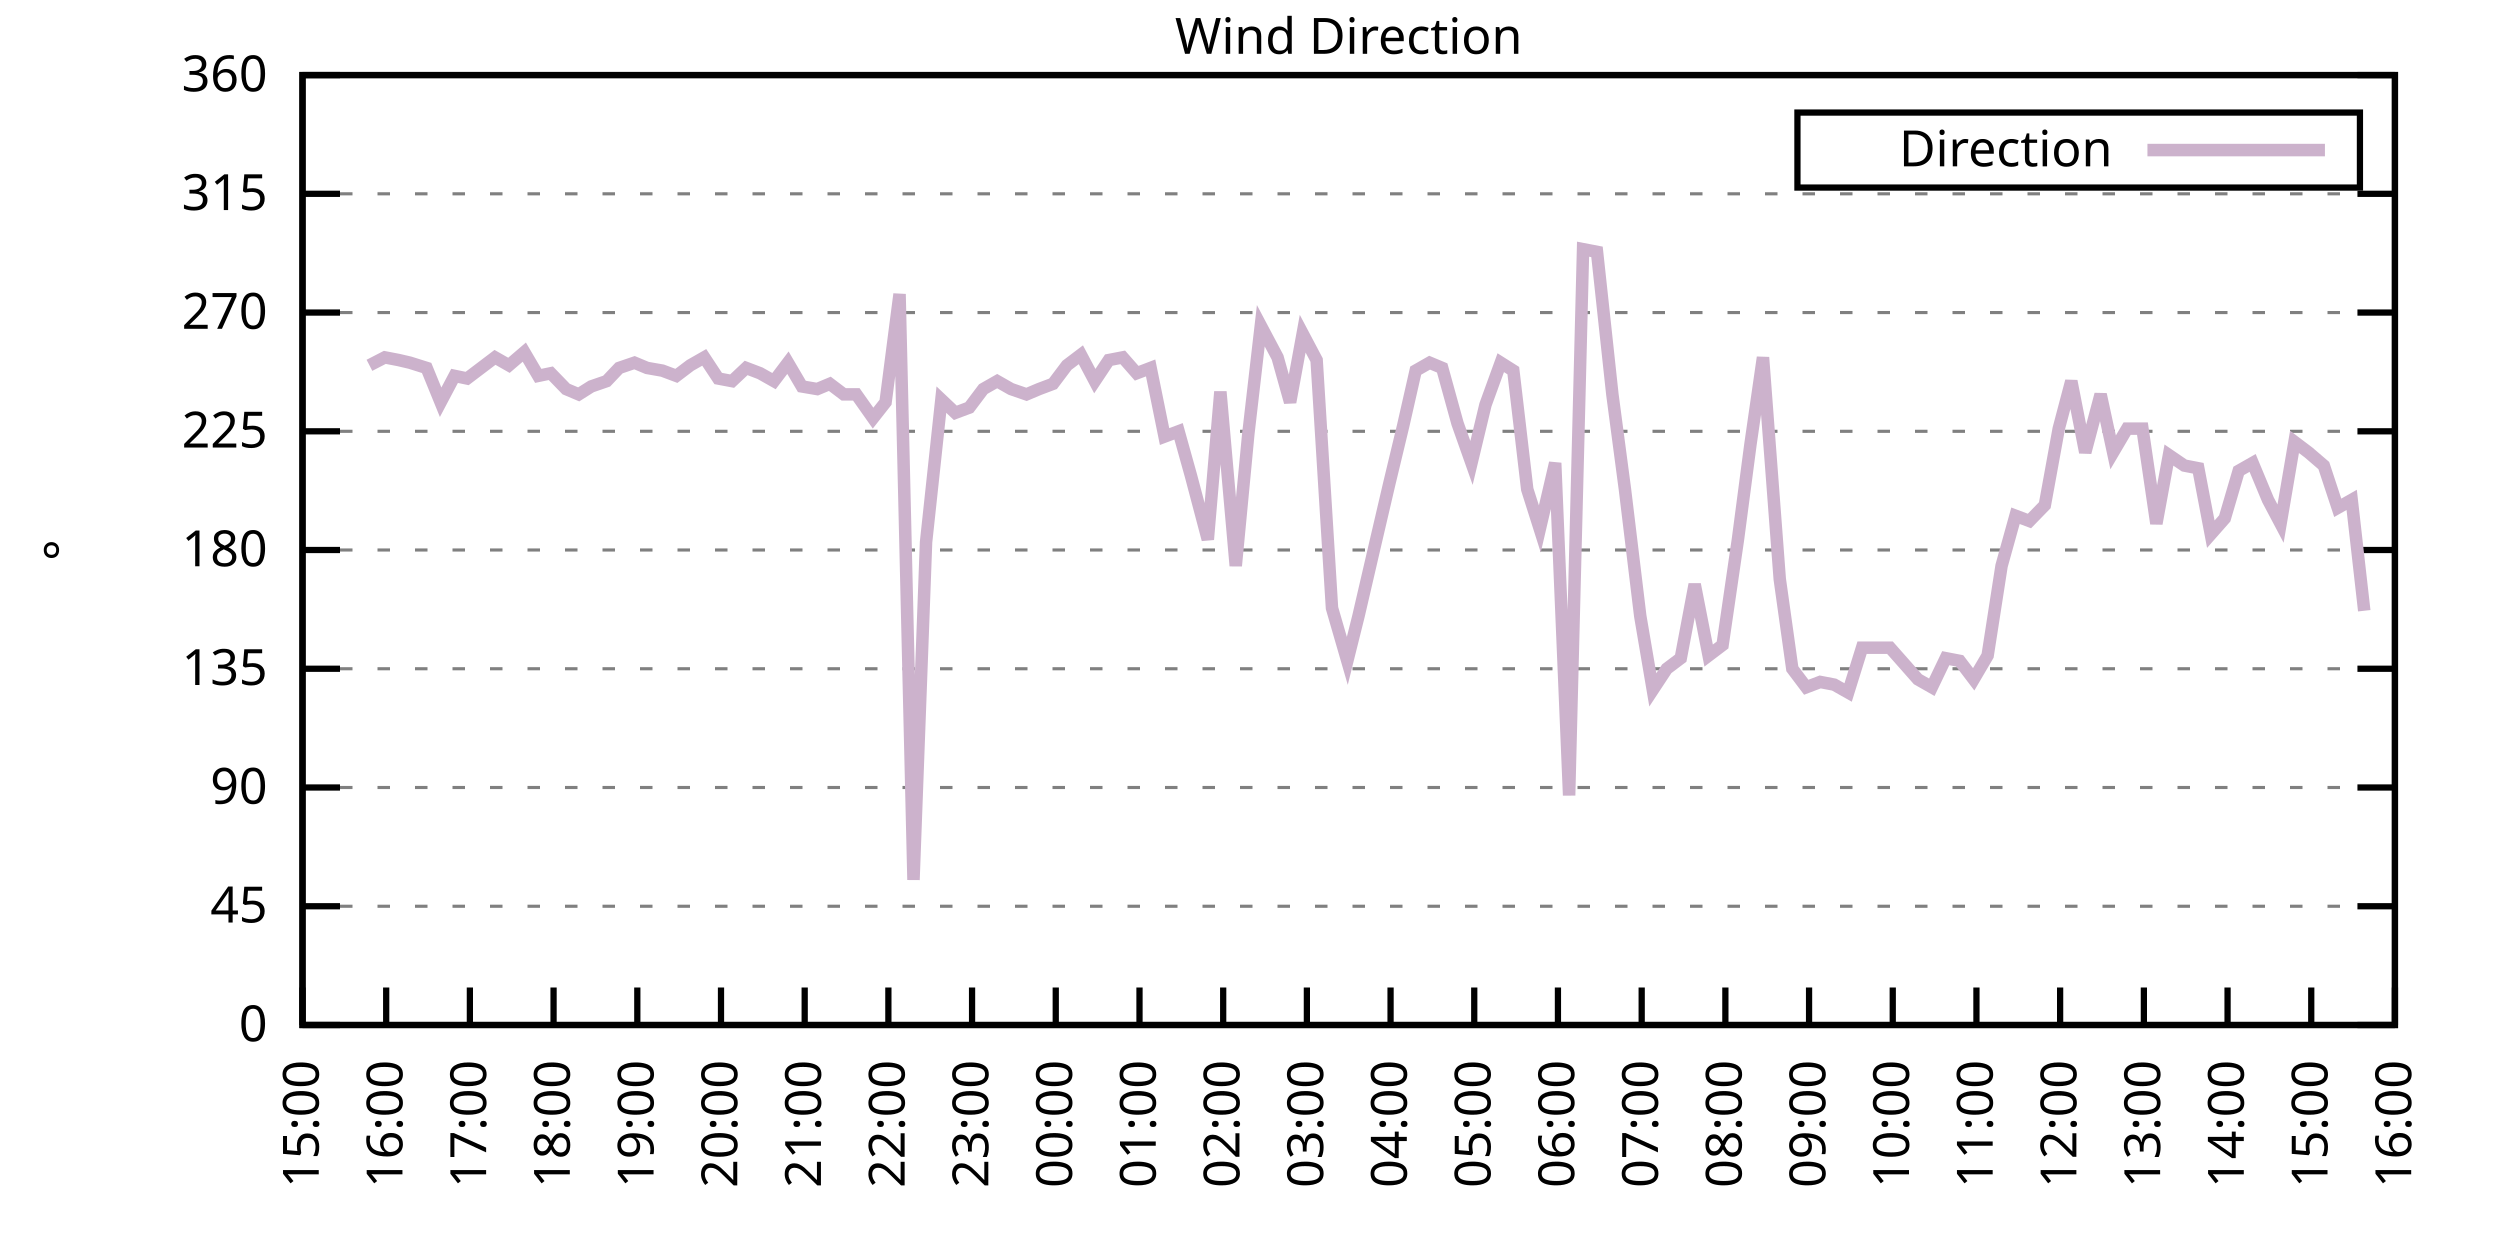
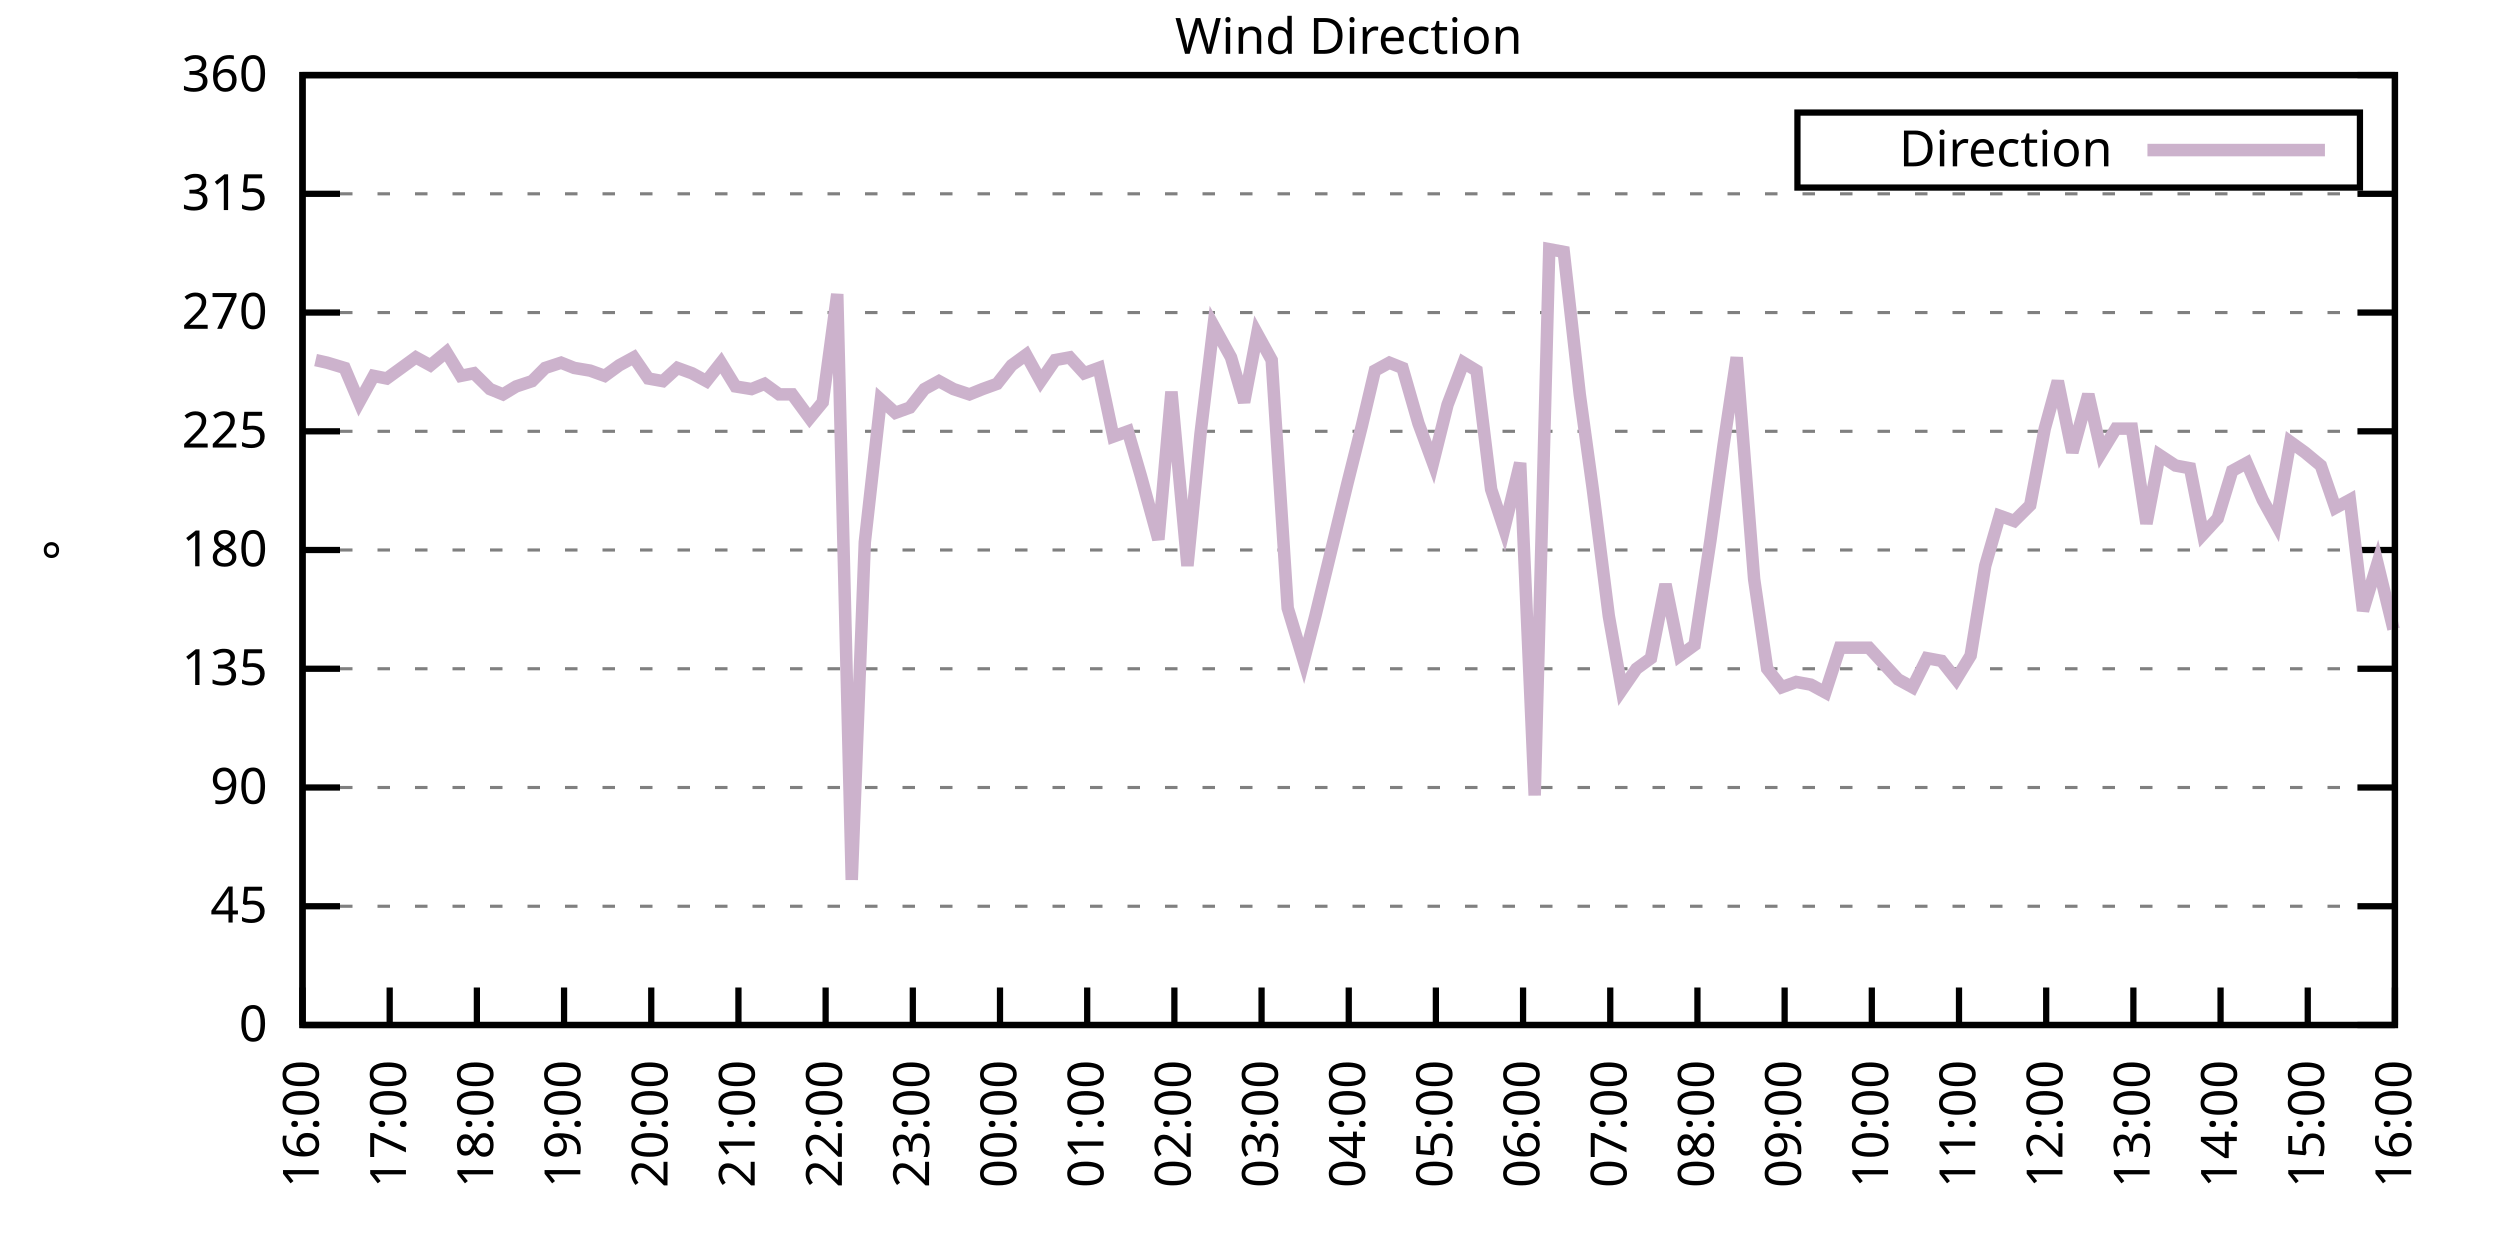
<svg xmlns="http://www.w3.org/2000/svg" xmlns:xlink="http://www.w3.org/1999/xlink" width="400" height="200" viewBox="0 0 400 200">
  <g id="gnuplot_canvas">
    <rect x="0" y="0" width="400" height="200" fill="none" />
    <defs>
      <circle id="gpDot" r="0.5" stroke-width="0.5" stroke="currentColor" />
      <path id="gpPt0" stroke-width="0.333" stroke="currentColor" d="M-1,0 h2 M0,-1 v2" />
      <path id="gpPt1" stroke-width="0.333" stroke="currentColor" d="M-1,-1 L1,1 M1,-1 L-1,1" />
      <path id="gpPt2" stroke-width="0.333" stroke="currentColor" d="M-1,0 L1,0 M0,-1 L0,1 M-1,-1 L1,1 M-1,1 L1,-1" />
      <rect id="gpPt3" stroke-width="0.333" stroke="currentColor" x="-1" y="-1" width="2" height="2" />
      <rect id="gpPt4" stroke-width="0.333" stroke="currentColor" fill="currentColor" x="-1" y="-1" width="2" height="2" />
      <circle id="gpPt5" stroke-width="0.333" stroke="currentColor" cx="0" cy="0" r="1" />
      <use xlink:href="#gpPt5" id="gpPt6" fill="currentColor" stroke="none" />
      <path id="gpPt7" stroke-width="0.333" stroke="currentColor" d="M0,-1.33 L-1.33,0.67 L1.33,0.67 z" />
      <use xlink:href="#gpPt7" id="gpPt8" fill="currentColor" stroke="none" />
      <use xlink:href="#gpPt7" id="gpPt9" stroke="currentColor" transform="rotate(180)" />
      <use xlink:href="#gpPt9" id="gpPt10" fill="currentColor" stroke="none" />
      <use xlink:href="#gpPt3" id="gpPt11" stroke="currentColor" transform="rotate(45)" />
      <use xlink:href="#gpPt11" id="gpPt12" fill="currentColor" stroke="none" />
      <path id="gpPt13" stroke-width="0.333" stroke="currentColor" d="M0,1.330 L1.265,0.411 L0.782,-1.067 L-0.782,-1.076 L-1.265,0.411 z" />
      <use xlink:href="#gpPt13" id="gpPt14" fill="currentColor" stroke="none" />
      <filter id="textbox" filterUnits="objectBoundingBox" x="0" y="0" height="1" width="1">
        <feFlood flood-color="white" flood-opacity="1" result="bgnd" />
        <feComposite in="SourceGraphic" in2="bgnd" operator="atop" />
      </filter>
      <filter id="greybox" filterUnits="objectBoundingBox" x="0" y="0" height="1" width="1">
        <feFlood flood-color="lightgrey" flood-opacity="1" result="grey" />
        <feComposite in="SourceGraphic" in2="grey" operator="atop" />
      </filter>
    </defs>
    <g fill="none" color="white" stroke="currentColor" stroke-width="1.00" stroke-linecap="butt" stroke-linejoin="miter">
</g>
    <g fill="none" color="black" stroke="currentColor" stroke-width="1.00" stroke-linecap="butt" stroke-linejoin="miter">
      <g stroke="none" shape-rendering="crispEdges">
        <polygon fill="rgb(255, 255, 255)" points="48.40,164.00 383.18,164.00 383.18,12.02 48.40,12.02 " />
      </g>
    </g>
    <g fill="none" color="black" stroke="currentColor" stroke-width="1.00" stroke-linecap="butt" stroke-linejoin="miter">
</g>
    <g fill="none" color="black" stroke="black" stroke-width="0.50" stroke-linecap="butt" stroke-linejoin="miter">
</g>
    <g fill="none" color="gray" stroke="currentColor" stroke-width="0.50" stroke-linecap="butt" stroke-linejoin="miter">
      <path stroke="gray" stroke-dasharray="2,4" class="gridline" d="M48.40,164.00 L383.19,164.00  " />
    </g>
    <g fill="none" color="gray" stroke="gray" stroke-width="1.00" stroke-linecap="butt" stroke-linejoin="miter">
</g>
    <g fill="none" color="black" stroke="currentColor" stroke-width="1.00" stroke-linecap="butt" stroke-linejoin="miter">
      <path stroke="black" d="M48.40,164.00 L54.40,164.00 M383.19,164.00 L377.19,164.00  " />
      <g transform="translate(42.80,166.60)" stroke="none" fill="black" font-family="Sans" font-size="8.00" text-anchor="end">
        <text>
          <tspan font-family="Sans"> 0</tspan>
        </text>
      </g>
    </g>
    <g fill="none" color="black" stroke="currentColor" stroke-width="1.00" stroke-linecap="butt" stroke-linejoin="miter">
</g>
    <g fill="none" color="black" stroke="black" stroke-width="0.50" stroke-linecap="butt" stroke-linejoin="miter">
</g>
    <g fill="none" color="gray" stroke="currentColor" stroke-width="0.50" stroke-linecap="butt" stroke-linejoin="miter">
      <path stroke="gray" stroke-dasharray="2,4" class="gridline" d="M48.40,145.00 L383.19,145.00  " />
    </g>
    <g fill="none" color="gray" stroke="gray" stroke-width="1.00" stroke-linecap="butt" stroke-linejoin="miter">
</g>
    <g fill="none" color="black" stroke="currentColor" stroke-width="1.00" stroke-linecap="butt" stroke-linejoin="miter">
      <path stroke="black" d="M48.40,145.00 L54.40,145.00 M383.19,145.00 L377.19,145.00  " />
      <g transform="translate(42.80,147.60)" stroke="none" fill="black" font-family="Sans" font-size="8.00" text-anchor="end">
        <text>
          <tspan font-family="Sans"> 45</tspan>
        </text>
      </g>
    </g>
    <g fill="none" color="black" stroke="currentColor" stroke-width="1.00" stroke-linecap="butt" stroke-linejoin="miter">
</g>
    <g fill="none" color="black" stroke="black" stroke-width="0.50" stroke-linecap="butt" stroke-linejoin="miter">
</g>
    <g fill="none" color="gray" stroke="currentColor" stroke-width="0.50" stroke-linecap="butt" stroke-linejoin="miter">
      <path stroke="gray" stroke-dasharray="2,4" class="gridline" d="M48.40,126.00 L383.19,126.00  " />
    </g>
    <g fill="none" color="gray" stroke="gray" stroke-width="1.00" stroke-linecap="butt" stroke-linejoin="miter">
</g>
    <g fill="none" color="black" stroke="currentColor" stroke-width="1.00" stroke-linecap="butt" stroke-linejoin="miter">
      <path stroke="black" d="M48.40,126.00 L54.40,126.00 M383.19,126.00 L377.19,126.00  " />
      <g transform="translate(42.80,128.60)" stroke="none" fill="black" font-family="Sans" font-size="8.00" text-anchor="end">
        <text>
          <tspan font-family="Sans"> 90</tspan>
        </text>
      </g>
    </g>
    <g fill="none" color="black" stroke="currentColor" stroke-width="1.00" stroke-linecap="butt" stroke-linejoin="miter">
</g>
    <g fill="none" color="black" stroke="black" stroke-width="0.50" stroke-linecap="butt" stroke-linejoin="miter">
</g>
    <g fill="none" color="gray" stroke="currentColor" stroke-width="0.50" stroke-linecap="butt" stroke-linejoin="miter">
      <path stroke="gray" stroke-dasharray="2,4" class="gridline" d="M48.40,107.00 L383.19,107.00  " />
    </g>
    <g fill="none" color="gray" stroke="gray" stroke-width="1.00" stroke-linecap="butt" stroke-linejoin="miter">
</g>
    <g fill="none" color="black" stroke="currentColor" stroke-width="1.00" stroke-linecap="butt" stroke-linejoin="miter">
      <path stroke="black" d="M48.40,107.00 L54.40,107.00 M383.19,107.00 L377.19,107.00  " />
      <g transform="translate(42.80,109.60)" stroke="none" fill="black" font-family="Sans" font-size="8.00" text-anchor="end">
        <text>
          <tspan font-family="Sans"> 135</tspan>
        </text>
      </g>
    </g>
    <g fill="none" color="black" stroke="currentColor" stroke-width="1.00" stroke-linecap="butt" stroke-linejoin="miter">
</g>
    <g fill="none" color="black" stroke="black" stroke-width="0.50" stroke-linecap="butt" stroke-linejoin="miter">
</g>
    <g fill="none" color="gray" stroke="currentColor" stroke-width="0.50" stroke-linecap="butt" stroke-linejoin="miter">
      <path stroke="gray" stroke-dasharray="2,4" class="gridline" d="M48.40,88.00 L383.19,88.00  " />
    </g>
    <g fill="none" color="gray" stroke="gray" stroke-width="1.00" stroke-linecap="butt" stroke-linejoin="miter">
</g>
    <g fill="none" color="black" stroke="currentColor" stroke-width="1.00" stroke-linecap="butt" stroke-linejoin="miter">
      <path stroke="black" d="M48.40,88.00 L54.40,88.00 M383.19,88.00 L377.19,88.00  " />
      <g transform="translate(42.80,90.60)" stroke="none" fill="black" font-family="Sans" font-size="8.00" text-anchor="end">
        <text>
          <tspan font-family="Sans"> 180</tspan>
        </text>
      </g>
    </g>
    <g fill="none" color="black" stroke="currentColor" stroke-width="1.00" stroke-linecap="butt" stroke-linejoin="miter">
</g>
    <g fill="none" color="black" stroke="black" stroke-width="0.50" stroke-linecap="butt" stroke-linejoin="miter">
</g>
    <g fill="none" color="gray" stroke="currentColor" stroke-width="0.50" stroke-linecap="butt" stroke-linejoin="miter">
      <path stroke="gray" stroke-dasharray="2,4" class="gridline" d="M48.40,69.01 L383.19,69.01  " />
    </g>
    <g fill="none" color="gray" stroke="gray" stroke-width="1.00" stroke-linecap="butt" stroke-linejoin="miter">
</g>
    <g fill="none" color="black" stroke="currentColor" stroke-width="1.00" stroke-linecap="butt" stroke-linejoin="miter">
      <path stroke="black" d="M48.40,69.01 L54.40,69.01 M383.19,69.01 L377.19,69.01  " />
      <g transform="translate(42.80,71.61)" stroke="none" fill="black" font-family="Sans" font-size="8.00" text-anchor="end">
        <text>
          <tspan font-family="Sans"> 225</tspan>
        </text>
      </g>
    </g>
    <g fill="none" color="black" stroke="currentColor" stroke-width="1.00" stroke-linecap="butt" stroke-linejoin="miter">
</g>
    <g fill="none" color="black" stroke="black" stroke-width="0.50" stroke-linecap="butt" stroke-linejoin="miter">
</g>
    <g fill="none" color="gray" stroke="currentColor" stroke-width="0.50" stroke-linecap="butt" stroke-linejoin="miter">
      <path stroke="gray" stroke-dasharray="2,4" class="gridline" d="M48.40,50.01 L383.19,50.01  " />
    </g>
    <g fill="none" color="gray" stroke="gray" stroke-width="1.00" stroke-linecap="butt" stroke-linejoin="miter">
</g>
    <g fill="none" color="black" stroke="currentColor" stroke-width="1.00" stroke-linecap="butt" stroke-linejoin="miter">
      <path stroke="black" d="M48.40,50.01 L54.40,50.01 M383.19,50.01 L377.19,50.01  " />
      <g transform="translate(42.80,52.61)" stroke="none" fill="black" font-family="Sans" font-size="8.00" text-anchor="end">
        <text>
          <tspan font-family="Sans"> 270</tspan>
        </text>
      </g>
    </g>
    <g fill="none" color="black" stroke="currentColor" stroke-width="1.00" stroke-linecap="butt" stroke-linejoin="miter">
</g>
    <g fill="none" color="black" stroke="black" stroke-width="0.50" stroke-linecap="butt" stroke-linejoin="miter">
</g>
    <g fill="none" color="gray" stroke="currentColor" stroke-width="0.50" stroke-linecap="butt" stroke-linejoin="miter">
      <path stroke="gray" stroke-dasharray="2,4" class="gridline" d="M48.40,31.01 L383.19,31.01  " />
    </g>
    <g fill="none" color="gray" stroke="gray" stroke-width="1.00" stroke-linecap="butt" stroke-linejoin="miter">
</g>
    <g fill="none" color="black" stroke="currentColor" stroke-width="1.00" stroke-linecap="butt" stroke-linejoin="miter">
      <path stroke="black" d="M48.40,31.01 L54.40,31.01 M383.19,31.01 L377.19,31.01  " />
      <g transform="translate(42.80,33.61)" stroke="none" fill="black" font-family="Sans" font-size="8.00" text-anchor="end">
        <text>
          <tspan font-family="Sans"> 315</tspan>
        </text>
      </g>
    </g>
    <g fill="none" color="black" stroke="currentColor" stroke-width="1.00" stroke-linecap="butt" stroke-linejoin="miter">
</g>
    <g fill="none" color="black" stroke="black" stroke-width="0.50" stroke-linecap="butt" stroke-linejoin="miter">
</g>
    <g fill="none" color="gray" stroke="currentColor" stroke-width="0.50" stroke-linecap="butt" stroke-linejoin="miter">
      <path stroke="gray" stroke-dasharray="2,4" class="gridline" d="M48.40,12.01 L383.19,12.01  " />
    </g>
    <g fill="none" color="gray" stroke="gray" stroke-width="1.00" stroke-linecap="butt" stroke-linejoin="miter">
</g>
    <g fill="none" color="black" stroke="currentColor" stroke-width="1.00" stroke-linecap="butt" stroke-linejoin="miter">
      <path stroke="black" d="M48.40,12.01 L54.40,12.01 M383.19,12.01 L377.19,12.01  " />
      <g transform="translate(42.80,14.61)" stroke="none" fill="black" font-family="Sans" font-size="8.00" text-anchor="end">
        <text>
          <tspan font-family="Sans"> 360</tspan>
        </text>
      </g>
    </g>
    <g fill="none" color="black" stroke="currentColor" stroke-width="1.00" stroke-linecap="butt" stroke-linejoin="miter">
      <path stroke="black" d="M48.40,164.00 L48.40,158.00  " />
      <g transform="translate(51.00,169.60) rotate(270.00)" stroke="none" fill="black" font-family="Sans" font-size="8.00" text-anchor="end">
        <text>
-           <tspan font-family="Sans">15:00</tspan>
-         </text>
-       </g>
-     </g>
-     <g fill="none" color="black" stroke="currentColor" stroke-width="1.00" stroke-linecap="butt" stroke-linejoin="miter">
-       <path stroke="black" d="M61.79,164.00 L61.79,158.00  " />
-       <g transform="translate(64.39,169.60) rotate(270.00)" stroke="none" fill="black" font-family="Sans" font-size="8.00" text-anchor="end">
-         <text>
          <tspan font-family="Sans">16:00</tspan>
        </text>
      </g>
    </g>
    <g fill="none" color="black" stroke="currentColor" stroke-width="1.00" stroke-linecap="butt" stroke-linejoin="miter">
-       <path stroke="black" d="M75.18,164.00 L75.18,158.00  " />
-       <g transform="translate(77.78,169.60) rotate(270.00)" stroke="none" fill="black" font-family="Sans" font-size="8.00" text-anchor="end">
+       <path stroke="black" d="M62.35,164.00 L62.35,158.00  " />
+       <g transform="translate(64.95,169.60) rotate(270.00)" stroke="none" fill="black" font-family="Sans" font-size="8.00" text-anchor="end">
        <text>
          <tspan font-family="Sans">17:00</tspan>
        </text>
      </g>
    </g>
    <g fill="none" color="black" stroke="currentColor" stroke-width="1.00" stroke-linecap="butt" stroke-linejoin="miter">
-       <path stroke="black" d="M88.57,164.00 L88.57,158.00  " />
-       <g transform="translate(91.17,169.60) rotate(270.00)" stroke="none" fill="black" font-family="Sans" font-size="8.00" text-anchor="end">
+       <path stroke="black" d="M76.30,164.00 L76.30,158.00  " />
+       <g transform="translate(78.90,169.60) rotate(270.00)" stroke="none" fill="black" font-family="Sans" font-size="8.00" text-anchor="end">
        <text>
          <tspan font-family="Sans">18:00</tspan>
        </text>
      </g>
    </g>
    <g fill="none" color="black" stroke="currentColor" stroke-width="1.00" stroke-linecap="butt" stroke-linejoin="miter">
-       <path stroke="black" d="M101.97,164.00 L101.97,158.00  " />
-       <g transform="translate(104.57,169.60) rotate(270.00)" stroke="none" fill="black" font-family="Sans" font-size="8.00" text-anchor="end">
+       <path stroke="black" d="M90.25,164.00 L90.25,158.00  " />
+       <g transform="translate(92.85,169.60) rotate(270.00)" stroke="none" fill="black" font-family="Sans" font-size="8.00" text-anchor="end">
        <text>
          <tspan font-family="Sans">19:00</tspan>
        </text>
      </g>
    </g>
    <g fill="none" color="black" stroke="currentColor" stroke-width="1.00" stroke-linecap="butt" stroke-linejoin="miter">
-       <path stroke="black" d="M115.36,164.00 L115.36,158.00  " />
-       <g transform="translate(117.96,169.60) rotate(270.00)" stroke="none" fill="black" font-family="Sans" font-size="8.00" text-anchor="end">
+       <path stroke="black" d="M104.20,164.00 L104.20,158.00  " />
+       <g transform="translate(106.80,169.60) rotate(270.00)" stroke="none" fill="black" font-family="Sans" font-size="8.00" text-anchor="end">
        <text>
          <tspan font-family="Sans">20:00</tspan>
        </text>
      </g>
    </g>
    <g fill="none" color="black" stroke="currentColor" stroke-width="1.00" stroke-linecap="butt" stroke-linejoin="miter">
-       <path stroke="black" d="M128.75,164.00 L128.75,158.00  " />
-       <g transform="translate(131.35,169.60) rotate(270.00)" stroke="none" fill="black" font-family="Sans" font-size="8.00" text-anchor="end">
+       <path stroke="black" d="M118.15,164.00 L118.15,158.00  " />
+       <g transform="translate(120.75,169.60) rotate(270.00)" stroke="none" fill="black" font-family="Sans" font-size="8.00" text-anchor="end">
        <text>
          <tspan font-family="Sans">21:00</tspan>
        </text>
      </g>
    </g>
    <g fill="none" color="black" stroke="currentColor" stroke-width="1.00" stroke-linecap="butt" stroke-linejoin="miter">
-       <path stroke="black" d="M142.14,164.00 L142.14,158.00  " />
-       <g transform="translate(144.74,169.60) rotate(270.00)" stroke="none" fill="black" font-family="Sans" font-size="8.00" text-anchor="end">
+       <path stroke="black" d="M132.10,164.00 L132.10,158.00  " />
+       <g transform="translate(134.70,169.60) rotate(270.00)" stroke="none" fill="black" font-family="Sans" font-size="8.00" text-anchor="end">
        <text>
          <tspan font-family="Sans">22:00</tspan>
        </text>
      </g>
    </g>
    <g fill="none" color="black" stroke="currentColor" stroke-width="1.00" stroke-linecap="butt" stroke-linejoin="miter">
-       <path stroke="black" d="M155.53,164.00 L155.53,158.00  " />
-       <g transform="translate(158.13,169.60) rotate(270.00)" stroke="none" fill="black" font-family="Sans" font-size="8.00" text-anchor="end">
+       <path stroke="black" d="M146.05,164.00 L146.05,158.00  " />
+       <g transform="translate(148.65,169.60) rotate(270.00)" stroke="none" fill="black" font-family="Sans" font-size="8.00" text-anchor="end">
        <text>
          <tspan font-family="Sans">23:00</tspan>
        </text>
      </g>
    </g>
    <g fill="none" color="black" stroke="currentColor" stroke-width="1.00" stroke-linecap="butt" stroke-linejoin="miter">
-       <path stroke="black" d="M168.92,164.00 L168.92,158.00  " />
-       <g transform="translate(171.52,169.60) rotate(270.00)" stroke="none" fill="black" font-family="Sans" font-size="8.00" text-anchor="end">
+       <path stroke="black" d="M160.00,164.00 L160.00,158.00  " />
+       <g transform="translate(162.60,169.60) rotate(270.00)" stroke="none" fill="black" font-family="Sans" font-size="8.00" text-anchor="end">
        <text>
          <tspan font-family="Sans">00:00</tspan>
        </text>
      </g>
    </g>
    <g fill="none" color="black" stroke="currentColor" stroke-width="1.00" stroke-linecap="butt" stroke-linejoin="miter">
-       <path stroke="black" d="M182.32,164.00 L182.32,158.00  " />
-       <g transform="translate(184.92,169.60) rotate(270.00)" stroke="none" fill="black" font-family="Sans" font-size="8.00" text-anchor="end">
+       <path stroke="black" d="M173.95,164.00 L173.95,158.00  " />
+       <g transform="translate(176.55,169.60) rotate(270.00)" stroke="none" fill="black" font-family="Sans" font-size="8.00" text-anchor="end">
        <text>
          <tspan font-family="Sans">01:00</tspan>
        </text>
      </g>
    </g>
    <g fill="none" color="black" stroke="currentColor" stroke-width="1.00" stroke-linecap="butt" stroke-linejoin="miter">
-       <path stroke="black" d="M195.71,164.00 L195.71,158.00  " />
-       <g transform="translate(198.31,169.60) rotate(270.00)" stroke="none" fill="black" font-family="Sans" font-size="8.00" text-anchor="end">
+       <path stroke="black" d="M187.90,164.00 L187.90,158.00  " />
+       <g transform="translate(190.50,169.60) rotate(270.00)" stroke="none" fill="black" font-family="Sans" font-size="8.00" text-anchor="end">
        <text>
          <tspan font-family="Sans">02:00</tspan>
        </text>
      </g>
    </g>
    <g fill="none" color="black" stroke="currentColor" stroke-width="1.00" stroke-linecap="butt" stroke-linejoin="miter">
-       <path stroke="black" d="M209.10,164.00 L209.10,158.00  " />
-       <g transform="translate(211.70,169.60) rotate(270.00)" stroke="none" fill="black" font-family="Sans" font-size="8.00" text-anchor="end">
+       <path stroke="black" d="M201.85,164.00 L201.85,158.00  " />
+       <g transform="translate(204.45,169.60) rotate(270.00)" stroke="none" fill="black" font-family="Sans" font-size="8.00" text-anchor="end">
        <text>
          <tspan font-family="Sans">03:00</tspan>
        </text>
      </g>
    </g>
    <g fill="none" color="black" stroke="currentColor" stroke-width="1.00" stroke-linecap="butt" stroke-linejoin="miter">
-       <path stroke="black" d="M222.49,164.00 L222.49,158.00  " />
-       <g transform="translate(225.09,169.60) rotate(270.00)" stroke="none" fill="black" font-family="Sans" font-size="8.00" text-anchor="end">
+       <path stroke="black" d="M215.80,164.00 L215.80,158.00  " />
+       <g transform="translate(218.40,169.60) rotate(270.00)" stroke="none" fill="black" font-family="Sans" font-size="8.00" text-anchor="end">
        <text>
          <tspan font-family="Sans">04:00</tspan>
        </text>
      </g>
    </g>
    <g fill="none" color="black" stroke="currentColor" stroke-width="1.00" stroke-linecap="butt" stroke-linejoin="miter">
-       <path stroke="black" d="M235.88,164.00 L235.88,158.00  " />
-       <g transform="translate(238.48,169.60) rotate(270.00)" stroke="none" fill="black" font-family="Sans" font-size="8.00" text-anchor="end">
+       <path stroke="black" d="M229.74,164.00 L229.74,158.00  " />
+       <g transform="translate(232.34,169.60) rotate(270.00)" stroke="none" fill="black" font-family="Sans" font-size="8.00" text-anchor="end">
        <text>
          <tspan font-family="Sans">05:00</tspan>
        </text>
      </g>
    </g>
    <g fill="none" color="black" stroke="currentColor" stroke-width="1.00" stroke-linecap="butt" stroke-linejoin="miter">
-       <path stroke="black" d="M249.27,164.00 L249.27,158.00  " />
-       <g transform="translate(251.87,169.60) rotate(270.00)" stroke="none" fill="black" font-family="Sans" font-size="8.00" text-anchor="end">
+       <path stroke="black" d="M243.69,164.00 L243.69,158.00  " />
+       <g transform="translate(246.29,169.60) rotate(270.00)" stroke="none" fill="black" font-family="Sans" font-size="8.00" text-anchor="end">
        <text>
          <tspan font-family="Sans">06:00</tspan>
        </text>
      </g>
    </g>
    <g fill="none" color="black" stroke="currentColor" stroke-width="1.00" stroke-linecap="butt" stroke-linejoin="miter">
-       <path stroke="black" d="M262.67,164.00 L262.67,158.00  " />
-       <g transform="translate(265.27,169.60) rotate(270.00)" stroke="none" fill="black" font-family="Sans" font-size="8.00" text-anchor="end">
+       <path stroke="black" d="M257.64,164.00 L257.64,158.00  " />
+       <g transform="translate(260.24,169.60) rotate(270.00)" stroke="none" fill="black" font-family="Sans" font-size="8.00" text-anchor="end">
        <text>
          <tspan font-family="Sans">07:00</tspan>
        </text>
      </g>
    </g>
    <g fill="none" color="black" stroke="currentColor" stroke-width="1.00" stroke-linecap="butt" stroke-linejoin="miter">
-       <path stroke="black" d="M276.06,164.00 L276.06,158.00  " />
-       <g transform="translate(278.66,169.60) rotate(270.00)" stroke="none" fill="black" font-family="Sans" font-size="8.00" text-anchor="end">
+       <path stroke="black" d="M271.59,164.00 L271.59,158.00  " />
+       <g transform="translate(274.19,169.60) rotate(270.00)" stroke="none" fill="black" font-family="Sans" font-size="8.00" text-anchor="end">
        <text>
          <tspan font-family="Sans">08:00</tspan>
        </text>
      </g>
    </g>
    <g fill="none" color="black" stroke="currentColor" stroke-width="1.00" stroke-linecap="butt" stroke-linejoin="miter">
-       <path stroke="black" d="M289.45,164.00 L289.45,158.00  " />
-       <g transform="translate(292.05,169.60) rotate(270.00)" stroke="none" fill="black" font-family="Sans" font-size="8.00" text-anchor="end">
+       <path stroke="black" d="M285.54,164.00 L285.54,158.00  " />
+       <g transform="translate(288.14,169.60) rotate(270.00)" stroke="none" fill="black" font-family="Sans" font-size="8.00" text-anchor="end">
        <text>
          <tspan font-family="Sans">09:00</tspan>
        </text>
      </g>
    </g>
    <g fill="none" color="black" stroke="currentColor" stroke-width="1.00" stroke-linecap="butt" stroke-linejoin="miter">
-       <path stroke="black" d="M302.84,164.00 L302.84,158.00  " />
-       <g transform="translate(305.44,169.60) rotate(270.00)" stroke="none" fill="black" font-family="Sans" font-size="8.00" text-anchor="end">
+       <path stroke="black" d="M299.49,164.00 L299.49,158.00  " />
+       <g transform="translate(302.09,169.60) rotate(270.00)" stroke="none" fill="black" font-family="Sans" font-size="8.00" text-anchor="end">
        <text>
          <tspan font-family="Sans">10:00</tspan>
        </text>
      </g>
    </g>
    <g fill="none" color="black" stroke="currentColor" stroke-width="1.00" stroke-linecap="butt" stroke-linejoin="miter">
-       <path stroke="black" d="M316.23,164.00 L316.23,158.00  " />
-       <g transform="translate(318.83,169.60) rotate(270.00)" stroke="none" fill="black" font-family="Sans" font-size="8.00" text-anchor="end">
+       <path stroke="black" d="M313.44,164.00 L313.44,158.00  " />
+       <g transform="translate(316.04,169.60) rotate(270.00)" stroke="none" fill="black" font-family="Sans" font-size="8.00" text-anchor="end">
        <text>
          <tspan font-family="Sans">11:00</tspan>
        </text>
      </g>
    </g>
    <g fill="none" color="black" stroke="currentColor" stroke-width="1.00" stroke-linecap="butt" stroke-linejoin="miter">
-       <path stroke="black" d="M329.62,164.00 L329.62,158.00  " />
-       <g transform="translate(332.22,169.60) rotate(270.00)" stroke="none" fill="black" font-family="Sans" font-size="8.00" text-anchor="end">
+       <path stroke="black" d="M327.39,164.00 L327.39,158.00  " />
+       <g transform="translate(329.99,169.60) rotate(270.00)" stroke="none" fill="black" font-family="Sans" font-size="8.00" text-anchor="end">
        <text>
          <tspan font-family="Sans">12:00</tspan>
        </text>
      </g>
    </g>
    <g fill="none" color="black" stroke="currentColor" stroke-width="1.00" stroke-linecap="butt" stroke-linejoin="miter">
-       <path stroke="black" d="M343.02,164.00 L343.02,158.00  " />
-       <g transform="translate(345.62,169.60) rotate(270.00)" stroke="none" fill="black" font-family="Sans" font-size="8.00" text-anchor="end">
+       <path stroke="black" d="M341.34,164.00 L341.34,158.00  " />
+       <g transform="translate(343.94,169.60) rotate(270.00)" stroke="none" fill="black" font-family="Sans" font-size="8.00" text-anchor="end">
        <text>
          <tspan font-family="Sans">13:00</tspan>
        </text>
      </g>
    </g>
    <g fill="none" color="black" stroke="currentColor" stroke-width="1.00" stroke-linecap="butt" stroke-linejoin="miter">
-       <path stroke="black" d="M356.41,164.00 L356.41,158.00  " />
-       <g transform="translate(359.01,169.60) rotate(270.00)" stroke="none" fill="black" font-family="Sans" font-size="8.00" text-anchor="end">
+       <path stroke="black" d="M355.29,164.00 L355.29,158.00  " />
+       <g transform="translate(357.89,169.60) rotate(270.00)" stroke="none" fill="black" font-family="Sans" font-size="8.00" text-anchor="end">
        <text>
          <tspan font-family="Sans">14:00</tspan>
        </text>
      </g>
    </g>
    <g fill="none" color="black" stroke="currentColor" stroke-width="1.00" stroke-linecap="butt" stroke-linejoin="miter">
-       <path stroke="black" d="M369.80,164.00 L369.80,158.00  " />
-       <g transform="translate(372.40,169.60) rotate(270.00)" stroke="none" fill="black" font-family="Sans" font-size="8.00" text-anchor="end">
+       <path stroke="black" d="M369.24,164.00 L369.24,158.00  " />
+       <g transform="translate(371.84,169.60) rotate(270.00)" stroke="none" fill="black" font-family="Sans" font-size="8.00" text-anchor="end">
        <text>
          <tspan font-family="Sans">15:00</tspan>
        </text>
      </g>
    </g>
    <g fill="none" color="black" stroke="currentColor" stroke-width="1.00" stroke-linecap="butt" stroke-linejoin="miter">
      <path stroke="black" d="M383.19,164.00 L383.19,158.00  " />
      <g transform="translate(385.79,169.60) rotate(270.00)" stroke="none" fill="black" font-family="Sans" font-size="8.00" text-anchor="end">
        <text>
          <tspan font-family="Sans">16:00</tspan>
        </text>
      </g>
    </g>
    <g fill="none" color="black" stroke="currentColor" stroke-width="1.00" stroke-linecap="butt" stroke-linejoin="miter">
</g>
    <g fill="none" color="black" stroke="currentColor" stroke-width="1.00" stroke-linecap="butt" stroke-linejoin="miter">
      <path stroke="black" d="M48.40,12.01 L48.40,164.00 L383.19,164.00 L383.19,12.01 L48.40,12.01 Z  " />
    </g>
    <g fill="none" color="black" stroke="currentColor" stroke-width="1.00" stroke-linecap="butt" stroke-linejoin="miter">
</g>
    <g fill="none" color="black" stroke="currentColor" stroke-width="1.00" stroke-linecap="butt" stroke-linejoin="miter">
      <path stroke="black" d="M287.59,30.01 L287.59,18.01 L377.59,18.01 L377.59,30.01 L287.59,30.01 Z  " />
    </g>
    <g id="Wind_direction_plot_1">
      <g fill="none" color="white" stroke="black" stroke-width="2.00" stroke-linecap="butt" stroke-linejoin="miter">
</g>
      <g fill="none" color="black" stroke="currentColor" stroke-width="2.00" stroke-linecap="butt" stroke-linejoin="miter">
        <g transform="translate(337.99,26.61)" stroke="none" fill="black" font-family="Sans" font-size="8.00" text-anchor="end">
          <text>
            <tspan font-family="Sans">Direction</tspan>
          </text>
        </g>
      </g>
      <g fill="none" color="black" stroke="currentColor" stroke-width="2.00" stroke-linecap="butt" stroke-linejoin="miter">
-         <path stroke="rgb(204, 178, 204)" d="M343.59,24.01 L371.99,24.01 M59.11,58.45 L61.57,57.18 L63.80,57.61 L65.59,58.03 L68.26,58.87 L70.50,64.36   L72.73,60.14 L74.74,60.56 L76.97,58.87 L79.20,57.18 L81.43,58.45 L83.89,56.34 L86.12,60.14 L88.13,59.72   L90.58,62.25 L92.59,63.10 L94.60,61.83 L97.06,60.98 L99.06,58.87 L101.52,58.03 L103.53,58.87 L105.98,59.30   L108.22,60.14 L110.45,58.45 L112.68,57.18 L114.91,60.56 L117.14,60.98 L119.38,58.87 L121.61,59.72 L123.84,60.98   L126.07,58.03 L128.30,61.83 L130.76,62.25 L132.77,61.41 L135.00,63.10 L137.01,63.10 L139.69,66.90 L141.69,64.36   L143.93,47.05 L146.16,140.78 L148.17,86.74 L150.62,63.94 L152.85,66.05 L155.09,65.21 L157.32,62.25 L159.55,60.98   L161.78,62.25 L164.24,63.10 L166.25,62.25 L168.48,61.41 L170.71,58.45 L172.94,56.76 L175.17,60.98 L177.41,57.61   L179.64,57.18 L181.87,59.72 L184.10,58.87 L186.33,69.85 L188.57,69.01 L190.57,76.18 L193.25,86.32 L195.26,62.67   L197.72,90.54 L199.73,69.43 L201.73,52.12 L204.41,57.18 L206.42,64.36 L208.43,53.39 L210.66,57.61 L213.12,97.29   L215.57,105.74 L217.36,98.56 L219.81,88.00 L222.27,77.45 L224.50,68.16 L226.51,59.30 L228.74,58.03 L230.75,58.87   L233.20,67.74 L235.44,74.07 L237.67,64.78 L240.12,58.03 L242.13,59.30 L244.36,78.29 L246.37,84.63 L248.83,74.07   L251.06,127.27 L253.29,39.87 L255.52,40.30 L257.98,63.10 L259.99,78.29 L262.44,98.56 L264.45,110.38 L266.68,107.00   L268.92,105.31 L271.15,93.49 L273.38,104.89 L275.61,103.20 L278.07,86.32 L280.07,71.12 L282.08,57.18 L284.76,92.65   L286.77,107.00 L289.00,109.96 L291.23,109.11 L293.47,109.54 L295.70,110.80 L297.93,103.63 L300.16,103.63 L302.39,103.63   L304.63,106.16 L306.86,108.69 L309.09,109.96 L311.32,105.31 L313.55,105.74 L315.79,108.69 L318.02,104.89 L320.25,90.54   L322.48,82.52 L324.71,83.36 L327.17,80.83 L329.40,68.58 L331.41,60.98 L333.64,72.38 L336.10,63.10 L338.10,72.38   L340.34,68.58 L342.79,68.58 L345.02,83.78 L347.03,72.81 L349.49,74.49 L351.72,74.92 L353.73,85.47 L355.96,82.94   L358.19,75.34 L360.42,74.07 L362.88,79.98 L364.89,83.78 L367.12,70.70 L369.35,72.38 L371.81,74.49 L374.04,81.25   L376.27,79.98 L378.28,97.72  " />
+         <path stroke="rgb(204, 178, 204)" d="M343.59,24.01 L371.99,24.01 M50.49,57.61 L52.35,58.03 L55.14,58.87 L57.47,64.36 L59.79,60.14 L61.88,60.56   L64.21,58.87 L66.53,57.18 L68.86,58.45 L71.42,56.34 L73.74,60.14 L75.83,59.72 L78.39,62.25 L80.48,63.10   L82.58,61.83 L85.13,60.98 L87.23,58.87 L89.78,58.03 L91.88,58.87 L94.43,59.30 L96.76,60.14 L99.08,58.45   L101.41,57.18 L103.73,60.56 L106.06,60.98 L108.38,58.87 L110.71,59.72 L113.03,60.98 L115.36,58.03 L117.68,61.83   L120.24,62.25 L122.33,61.41 L124.66,63.10 L126.75,63.10 L129.54,66.90 L131.63,64.36 L133.96,47.05 L136.28,140.78   L138.37,86.74 L140.93,63.94 L143.26,66.05 L145.58,65.21 L147.91,62.25 L150.23,60.98 L152.56,62.25 L155.11,63.10   L157.21,62.25 L159.53,61.41 L161.86,58.45 L164.18,56.76 L166.51,60.98 L168.83,57.61 L171.16,57.18 L173.48,59.72   L175.81,58.87 L178.13,69.85 L180.46,69.01 L182.55,76.18 L185.34,86.32 L187.43,62.67 L189.99,90.54 L192.08,69.43   L194.17,52.12 L196.96,57.18 L199.06,64.36 L201.15,53.39 L203.47,57.61 L206.03,97.29 L208.59,105.74 L210.45,98.56   L213.01,88.00 L215.56,77.45 L217.89,68.16 L219.98,59.30 L222.30,58.03 L224.40,58.87 L226.95,67.74 L229.28,74.07   L231.60,64.78 L234.16,58.03 L236.25,59.30 L238.58,78.29 L240.67,84.63 L243.23,74.07 L245.55,127.27 L247.88,39.87   L250.20,40.30 L252.76,63.10 L254.85,78.29 L257.41,98.56 L259.50,110.38 L261.83,107.00 L264.15,105.31 L266.48,93.49   L268.80,104.89 L271.13,103.20 L273.69,86.32 L275.78,71.12 L277.87,57.18 L280.66,92.65 L282.75,107.00 L285.08,109.96   L287.40,109.11 L289.73,109.54 L292.05,110.80 L294.38,103.63 L296.70,103.63 L299.03,103.63 L301.35,106.16 L303.68,108.69   L306.00,109.96 L308.33,105.31 L310.65,105.74 L312.98,108.69 L315.30,104.89 L317.63,90.54 L319.95,82.52 L322.28,83.36   L324.83,80.83 L327.16,68.58 L329.25,60.98 L331.58,72.38 L334.13,63.10 L336.23,72.38 L338.55,68.58 L341.11,68.58   L343.43,83.78 L345.53,72.81 L348.08,74.49 L350.41,74.92 L352.50,85.47 L354.83,82.94 L357.15,75.34 L359.48,74.07   L362.03,79.98 L364.13,83.78 L366.45,70.70 L368.78,72.38 L371.33,74.49 L373.66,81.25 L375.98,79.98 L378.08,97.72   L380.40,90.12 L382.96,100.67  " />
      </g>
    </g>
    <g fill="none" color="black" stroke="currentColor" stroke-width="2.00" stroke-linecap="butt" stroke-linejoin="miter">
</g>
    <g fill="none" color="black" stroke="black" stroke-width="1.00" stroke-linecap="butt" stroke-linejoin="miter">
</g>
    <g fill="none" color="black" stroke="currentColor" stroke-width="1.00" stroke-linecap="butt" stroke-linejoin="miter">
      <path stroke="black" d="M48.40,12.01 L48.40,164.00 L383.19,164.00 L383.19,12.01 L48.40,12.01 Z  " />
      <g transform="translate(12.80,88.01) rotate(270.00)" stroke="none" fill="black" font-family="Sans" font-size="8.00" text-anchor="middle">
        <text>
          <tspan font-family="Sans">°</tspan>
        </text>
      </g>
    </g>
    <g fill="none" color="black" stroke="currentColor" stroke-width="1.00" stroke-linecap="butt" stroke-linejoin="miter">
</g>
    <g fill="none" color="black" stroke="currentColor" stroke-width="1.00" stroke-linecap="butt" stroke-linejoin="miter">
      <g transform="translate(215.79,8.61)" stroke="none" fill="black" font-family="Sans" font-size="8.00" text-anchor="middle">
        <text>
          <tspan font-family="Sans">Wind Direction</tspan>
        </text>
      </g>
    </g>
    <g fill="none" color="black" stroke="currentColor" stroke-width="1.00" stroke-linecap="butt" stroke-linejoin="miter">
</g>
  </g>
</svg>
